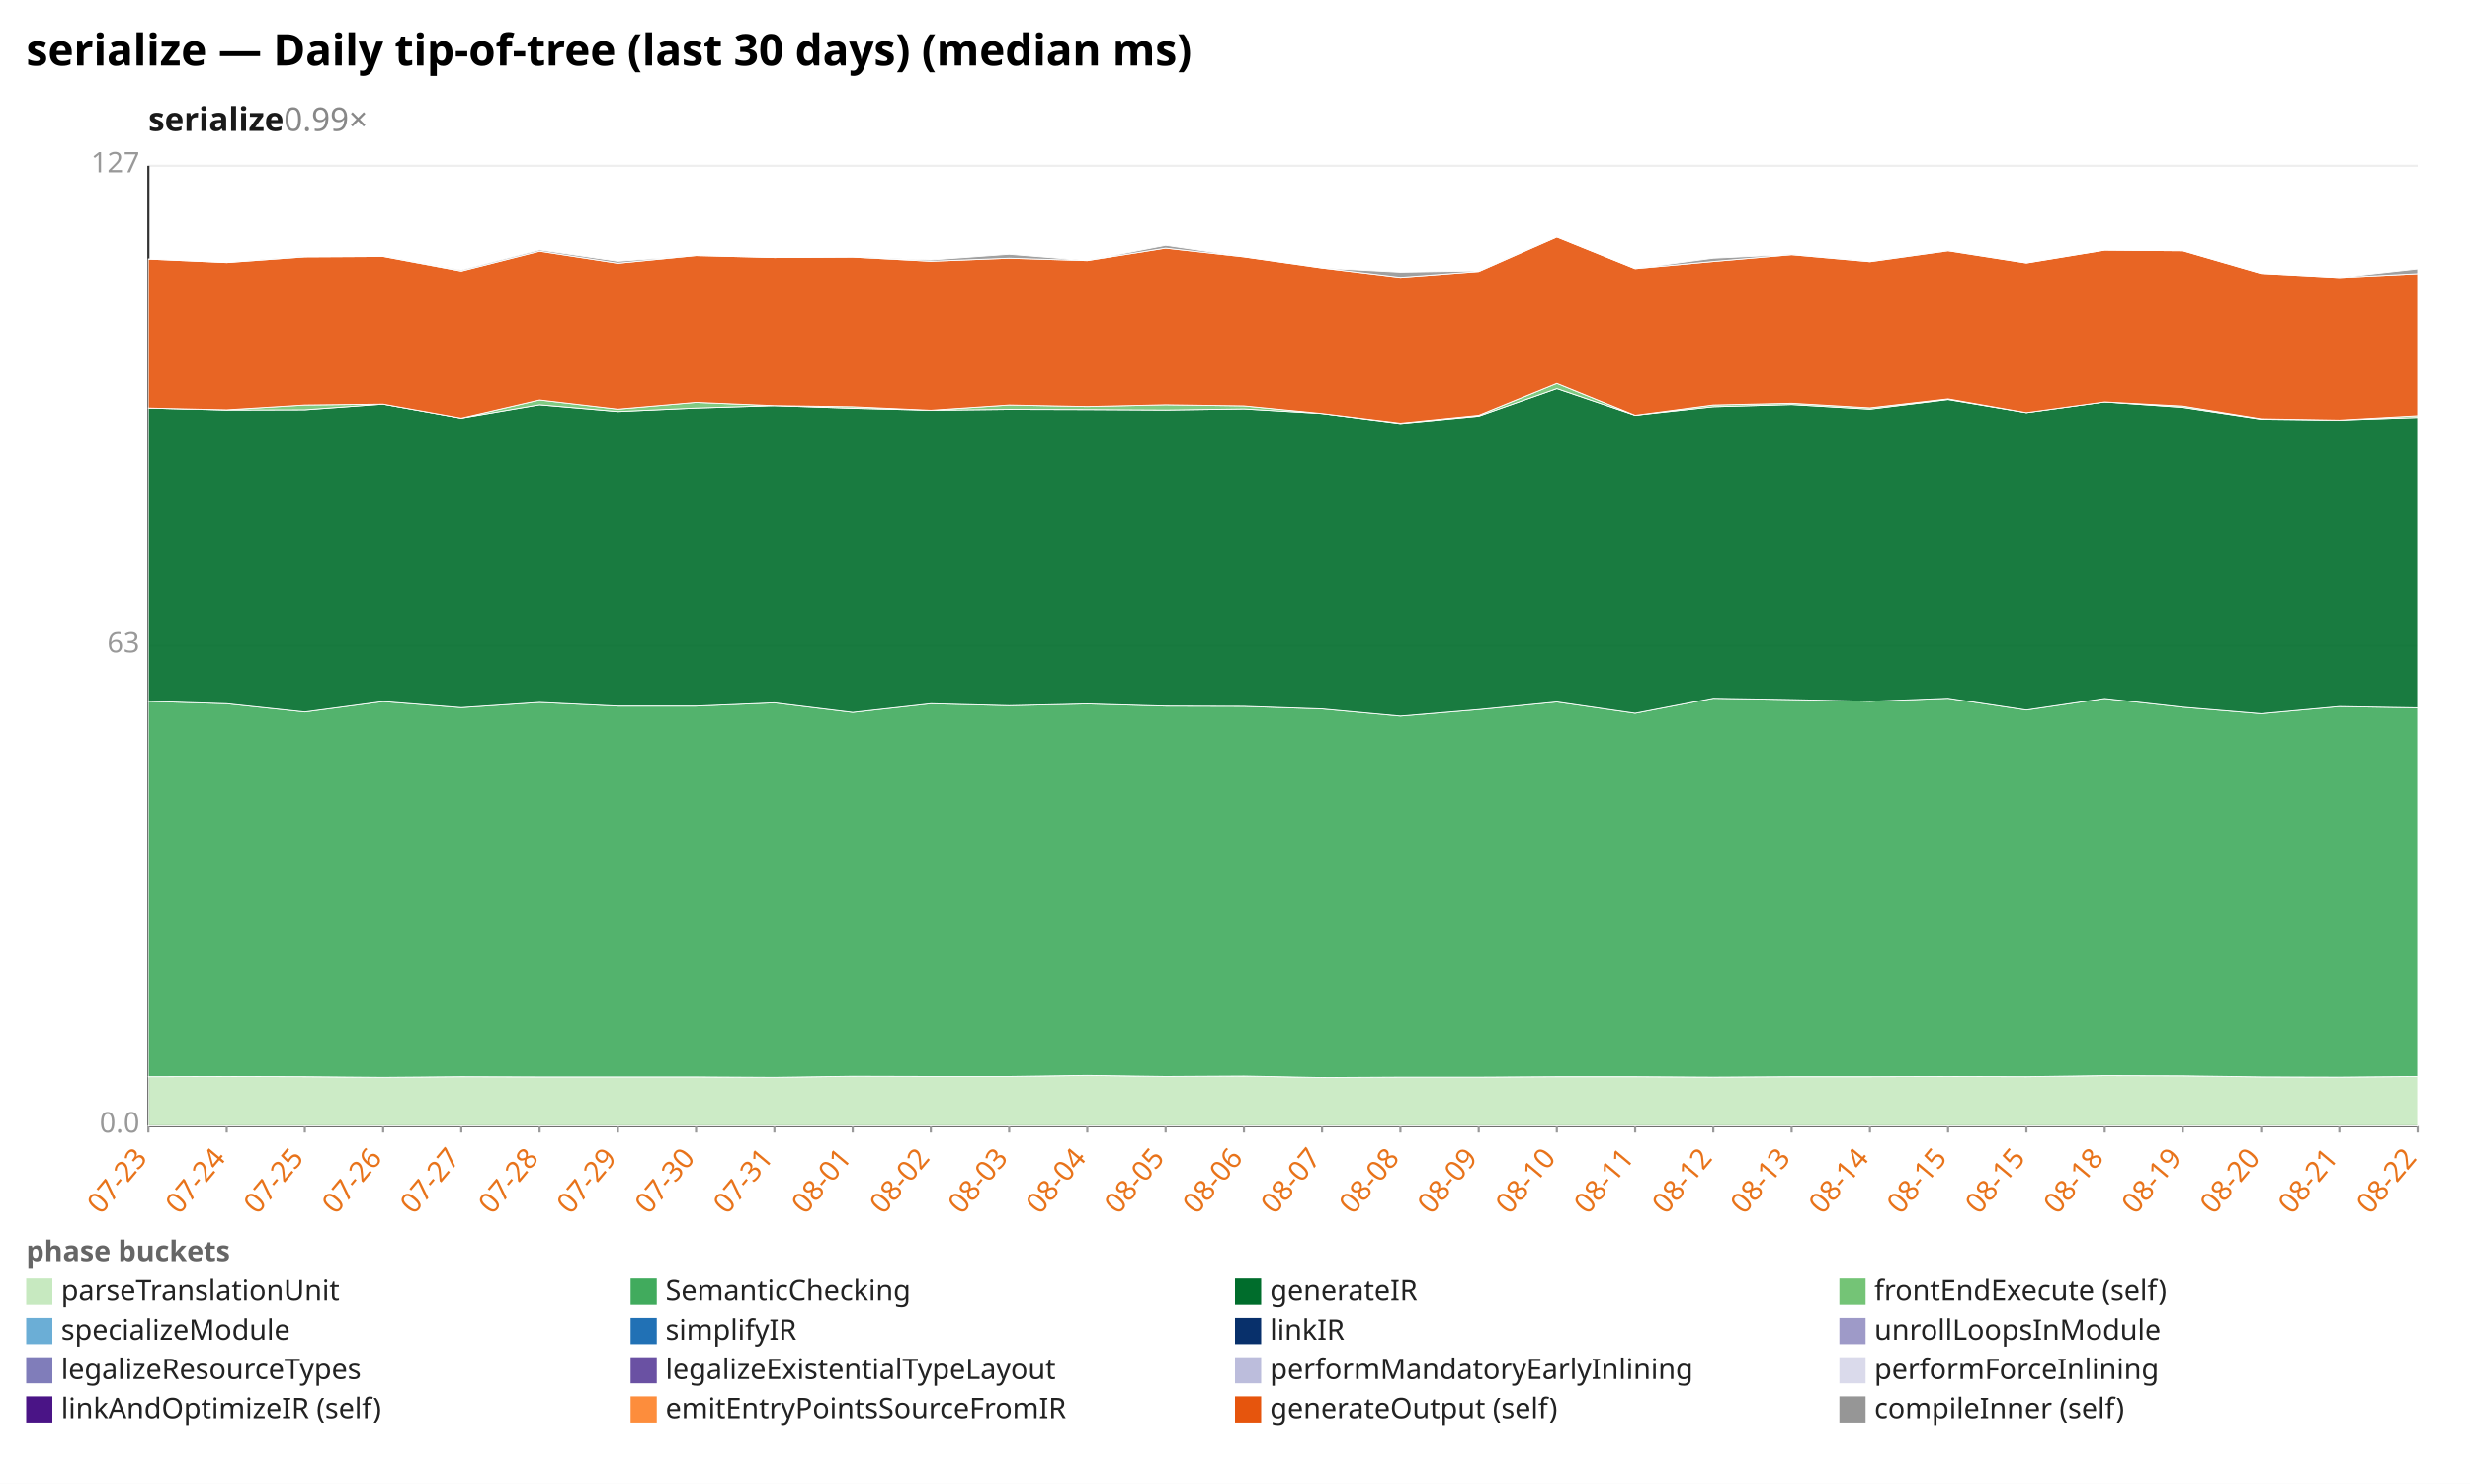
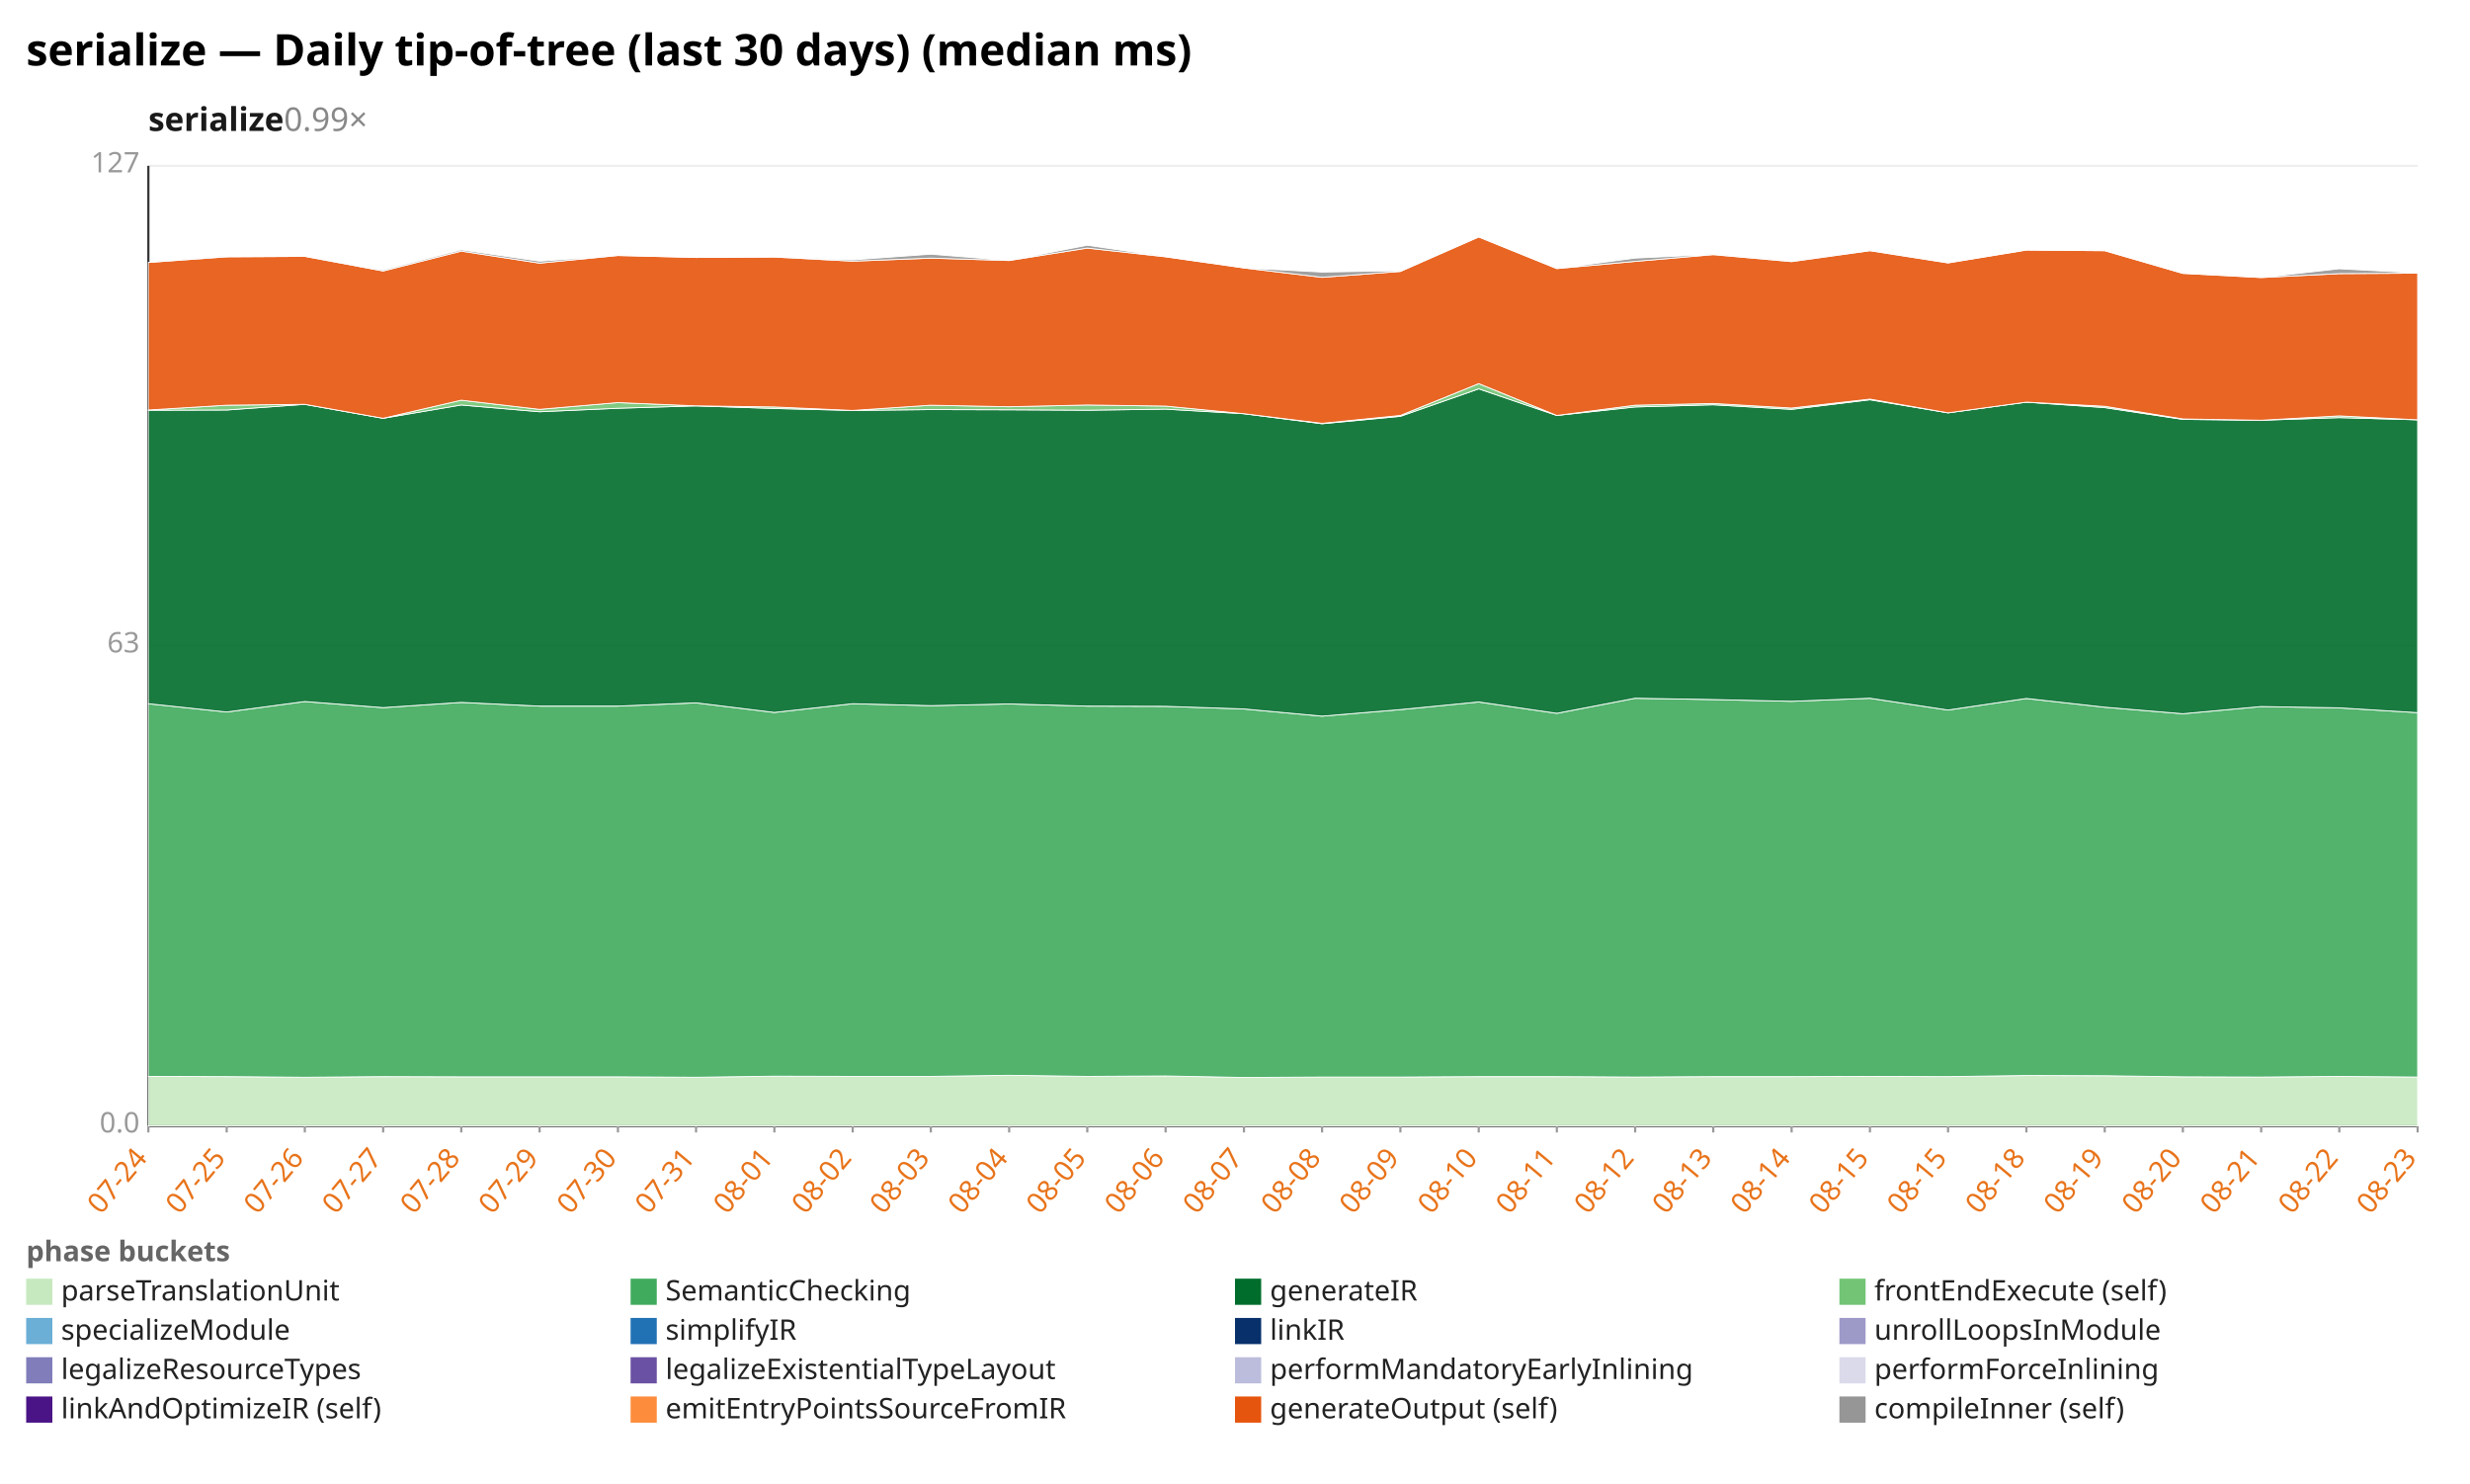
<svg xmlns="http://www.w3.org/2000/svg" width="1132" height="680" viewBox="0 0 1132 680" preserveAspectRatio="xMidYMid meet" font-family="sans-serif" font-size="13">
  <rect width="1132" height="680" fill="white" />
  <text x="12" y="30" font-size="20" font-weight="bold">serialize — Daily tip-of-tree (last 30 days) (median ms)</text>
  <text x="68" y="60" font-size="15" font-weight="600" fill="#1a1a1a">serialize<tspan fill="#888" font-weight="400" text-decoration="none">  0.99×</tspan>
  </text>
  <line x1="68.0" y1="516.0" x2="1108.0" y2="516.0" stroke="#eee" />
  <text x="64.0" y="519.0" text-anchor="end" fill="#999">0.0</text>
  <line x1="68.0" y1="296.0" x2="1108.0" y2="296.0" stroke="#eee" />
  <text x="64.0" y="299.0" text-anchor="end" fill="#999">63</text>
  <line x1="68.0" y1="76.0" x2="1108.0" y2="76.0" stroke="#eee" />
  <text x="64.0" y="79.0" text-anchor="end" fill="#999">127</text>
  <line x1="68.0" y1="76.0" x2="68.0" y2="516.0" stroke="#333" />
  <line x1="68.0" y1="516.0" x2="1108.0" y2="516.0" stroke="#333" />
  <line x1="68.0" y1="516.0" x2="68.0" y2="519.0" stroke="#999" />
-   <text x="68.0" y="531.0" text-anchor="end" fill="#e8731a" transform="rotate(-50 68.0 531.0)">07-23</text>
+   <text x="68.0" y="531.0" text-anchor="end" fill="#e8731a" transform="rotate(-50 68.0 531.0)">07-24</text>
  <line x1="103.9" y1="516.0" x2="103.9" y2="519.0" stroke="#999" />
-   <text x="103.9" y="531.0" text-anchor="end" fill="#e8731a" transform="rotate(-50 103.9 531.0)">07-24</text>
+   <text x="103.9" y="531.0" text-anchor="end" fill="#e8731a" transform="rotate(-50 103.9 531.0)">07-25</text>
  <line x1="139.7" y1="516.0" x2="139.7" y2="519.0" stroke="#999" />
-   <text x="139.7" y="531.0" text-anchor="end" fill="#e8731a" transform="rotate(-50 139.7 531.0)">07-25</text>
+   <text x="139.7" y="531.0" text-anchor="end" fill="#e8731a" transform="rotate(-50 139.7 531.0)">07-26</text>
  <line x1="175.6" y1="516.0" x2="175.6" y2="519.0" stroke="#999" />
-   <text x="175.6" y="531.0" text-anchor="end" fill="#e8731a" transform="rotate(-50 175.6 531.0)">07-26</text>
+   <text x="175.6" y="531.0" text-anchor="end" fill="#e8731a" transform="rotate(-50 175.6 531.0)">07-27</text>
  <line x1="211.4" y1="516.0" x2="211.4" y2="519.0" stroke="#999" />
-   <text x="211.4" y="531.0" text-anchor="end" fill="#e8731a" transform="rotate(-50 211.4 531.0)">07-27</text>
+   <text x="211.4" y="531.0" text-anchor="end" fill="#e8731a" transform="rotate(-50 211.4 531.0)">07-28</text>
  <line x1="247.3" y1="516.0" x2="247.3" y2="519.0" stroke="#999" />
-   <text x="247.3" y="531.0" text-anchor="end" fill="#e8731a" transform="rotate(-50 247.3 531.0)">07-28</text>
+   <text x="247.3" y="531.0" text-anchor="end" fill="#e8731a" transform="rotate(-50 247.3 531.0)">07-29</text>
  <line x1="283.2" y1="516.0" x2="283.2" y2="519.0" stroke="#999" />
-   <text x="283.2" y="531.0" text-anchor="end" fill="#e8731a" transform="rotate(-50 283.2 531.0)">07-29</text>
+   <text x="283.2" y="531.0" text-anchor="end" fill="#e8731a" transform="rotate(-50 283.2 531.0)">07-30</text>
  <line x1="319.0" y1="516.0" x2="319.0" y2="519.0" stroke="#999" />
-   <text x="319.0" y="531.0" text-anchor="end" fill="#e8731a" transform="rotate(-50 319.0 531.0)">07-30</text>
+   <text x="319.0" y="531.0" text-anchor="end" fill="#e8731a" transform="rotate(-50 319.0 531.0)">07-31</text>
  <line x1="354.9" y1="516.0" x2="354.9" y2="519.0" stroke="#999" />
-   <text x="354.9" y="531.0" text-anchor="end" fill="#e8731a" transform="rotate(-50 354.9 531.0)">07-31</text>
+   <text x="354.9" y="531.0" text-anchor="end" fill="#e8731a" transform="rotate(-50 354.9 531.0)">08-01</text>
  <line x1="390.8" y1="516.0" x2="390.8" y2="519.0" stroke="#999" />
-   <text x="390.8" y="531.0" text-anchor="end" fill="#e8731a" transform="rotate(-50 390.8 531.0)">08-01</text>
+   <text x="390.8" y="531.0" text-anchor="end" fill="#e8731a" transform="rotate(-50 390.8 531.0)">08-02</text>
  <line x1="426.6" y1="516.0" x2="426.6" y2="519.0" stroke="#999" />
-   <text x="426.6" y="531.0" text-anchor="end" fill="#e8731a" transform="rotate(-50 426.6 531.0)">08-02</text>
+   <text x="426.6" y="531.0" text-anchor="end" fill="#e8731a" transform="rotate(-50 426.6 531.0)">08-03</text>
  <line x1="462.5" y1="516.0" x2="462.5" y2="519.0" stroke="#999" />
-   <text x="462.5" y="531.0" text-anchor="end" fill="#e8731a" transform="rotate(-50 462.5 531.0)">08-03</text>
+   <text x="462.5" y="531.0" text-anchor="end" fill="#e8731a" transform="rotate(-50 462.5 531.0)">08-04</text>
  <line x1="498.3" y1="516.0" x2="498.3" y2="519.0" stroke="#999" />
-   <text x="498.3" y="531.0" text-anchor="end" fill="#e8731a" transform="rotate(-50 498.3 531.0)">08-04</text>
+   <text x="498.3" y="531.0" text-anchor="end" fill="#e8731a" transform="rotate(-50 498.3 531.0)">08-05</text>
  <line x1="534.2" y1="516.0" x2="534.2" y2="519.0" stroke="#999" />
-   <text x="534.2" y="531.0" text-anchor="end" fill="#e8731a" transform="rotate(-50 534.2 531.0)">08-05</text>
+   <text x="534.2" y="531.0" text-anchor="end" fill="#e8731a" transform="rotate(-50 534.2 531.0)">08-06</text>
  <line x1="570.1" y1="516.0" x2="570.1" y2="519.0" stroke="#999" />
-   <text x="570.1" y="531.0" text-anchor="end" fill="#e8731a" transform="rotate(-50 570.1 531.0)">08-06</text>
+   <text x="570.1" y="531.0" text-anchor="end" fill="#e8731a" transform="rotate(-50 570.1 531.0)">08-07</text>
  <line x1="605.9" y1="516.0" x2="605.9" y2="519.0" stroke="#999" />
-   <text x="605.9" y="531.0" text-anchor="end" fill="#e8731a" transform="rotate(-50 605.9 531.0)">08-07</text>
+   <text x="605.9" y="531.0" text-anchor="end" fill="#e8731a" transform="rotate(-50 605.9 531.0)">08-08</text>
  <line x1="641.8" y1="516.0" x2="641.8" y2="519.0" stroke="#999" />
-   <text x="641.8" y="531.0" text-anchor="end" fill="#e8731a" transform="rotate(-50 641.8 531.0)">08-08</text>
+   <text x="641.8" y="531.0" text-anchor="end" fill="#e8731a" transform="rotate(-50 641.8 531.0)">08-09</text>
  <line x1="677.7" y1="516.0" x2="677.7" y2="519.0" stroke="#999" />
-   <text x="677.7" y="531.0" text-anchor="end" fill="#e8731a" transform="rotate(-50 677.7 531.0)">08-09</text>
+   <text x="677.7" y="531.0" text-anchor="end" fill="#e8731a" transform="rotate(-50 677.7 531.0)">08-10</text>
  <line x1="713.5" y1="516.0" x2="713.5" y2="519.0" stroke="#999" />
-   <text x="713.5" y="531.0" text-anchor="end" fill="#e8731a" transform="rotate(-50 713.5 531.0)">08-10</text>
+   <text x="713.5" y="531.0" text-anchor="end" fill="#e8731a" transform="rotate(-50 713.5 531.0)">08-11</text>
  <line x1="749.4" y1="516.0" x2="749.4" y2="519.0" stroke="#999" />
-   <text x="749.4" y="531.0" text-anchor="end" fill="#e8731a" transform="rotate(-50 749.4 531.0)">08-11</text>
+   <text x="749.4" y="531.0" text-anchor="end" fill="#e8731a" transform="rotate(-50 749.4 531.0)">08-12</text>
  <line x1="785.2" y1="516.0" x2="785.2" y2="519.0" stroke="#999" />
-   <text x="785.2" y="531.0" text-anchor="end" fill="#e8731a" transform="rotate(-50 785.2 531.0)">08-12</text>
+   <text x="785.2" y="531.0" text-anchor="end" fill="#e8731a" transform="rotate(-50 785.2 531.0)">08-13</text>
  <line x1="821.1" y1="516.0" x2="821.1" y2="519.0" stroke="#999" />
-   <text x="821.1" y="531.0" text-anchor="end" fill="#e8731a" transform="rotate(-50 821.1 531.0)">08-13</text>
+   <text x="821.1" y="531.0" text-anchor="end" fill="#e8731a" transform="rotate(-50 821.1 531.0)">08-14</text>
  <line x1="857.0" y1="516.0" x2="857.0" y2="519.0" stroke="#999" />
-   <text x="857.0" y="531.0" text-anchor="end" fill="#e8731a" transform="rotate(-50 857.0 531.0)">08-14</text>
+   <text x="857.0" y="531.0" text-anchor="end" fill="#e8731a" transform="rotate(-50 857.0 531.0)">08-15</text>
  <line x1="892.8" y1="516.0" x2="892.8" y2="519.0" stroke="#999" />
  <text x="892.8" y="531.0" text-anchor="end" fill="#e8731a" transform="rotate(-50 892.8 531.0)">08-15</text>
  <line x1="928.7" y1="516.0" x2="928.7" y2="519.0" stroke="#999" />
-   <text x="928.7" y="531.0" text-anchor="end" fill="#e8731a" transform="rotate(-50 928.7 531.0)">08-15</text>
+   <text x="928.7" y="531.0" text-anchor="end" fill="#e8731a" transform="rotate(-50 928.7 531.0)">08-18</text>
  <line x1="964.6" y1="516.0" x2="964.6" y2="519.0" stroke="#999" />
-   <text x="964.6" y="531.0" text-anchor="end" fill="#e8731a" transform="rotate(-50 964.6 531.0)">08-18</text>
+   <text x="964.6" y="531.0" text-anchor="end" fill="#e8731a" transform="rotate(-50 964.6 531.0)">08-19</text>
  <line x1="1000.4" y1="516.0" x2="1000.4" y2="519.0" stroke="#999" />
-   <text x="1000.4" y="531.0" text-anchor="end" fill="#e8731a" transform="rotate(-50 1000.4 531.0)">08-19</text>
+   <text x="1000.4" y="531.0" text-anchor="end" fill="#e8731a" transform="rotate(-50 1000.4 531.0)">08-20</text>
  <line x1="1036.3" y1="516.0" x2="1036.3" y2="519.0" stroke="#999" />
-   <text x="1036.3" y="531.0" text-anchor="end" fill="#e8731a" transform="rotate(-50 1036.3 531.0)">08-20</text>
+   <text x="1036.3" y="531.0" text-anchor="end" fill="#e8731a" transform="rotate(-50 1036.3 531.0)">08-21</text>
  <line x1="1072.1" y1="516.0" x2="1072.1" y2="519.0" stroke="#999" />
-   <text x="1072.1" y="531.0" text-anchor="end" fill="#e8731a" transform="rotate(-50 1072.1 531.0)">08-21</text>
+   <text x="1072.1" y="531.0" text-anchor="end" fill="#e8731a" transform="rotate(-50 1072.1 531.0)">08-22</text>
  <line x1="1108.0" y1="516.0" x2="1108.0" y2="519.0" stroke="#999" />
-   <text x="1108.0" y="531.0" text-anchor="end" fill="#e8731a" transform="rotate(-50 1108.0 531.0)">08-22</text>
-   <polygon points="68.0,493.4 103.9,493.3 139.7,493.4 175.6,493.7 211.4,493.4 247.3,493.5 283.2,493.5 319.0,493.5 354.9,493.7 390.8,493.2 426.6,493.3 462.5,493.3 498.3,492.8 534.2,493.3 570.1,493.1 605.9,493.8 641.8,493.6 677.7,493.6 713.5,493.4 749.4,493.4 785.2,493.6 821.1,493.4 857.0,493.4 892.8,493.3 928.7,493.4 964.6,492.9 1000.4,493.0 1036.3,493.5 1072.1,493.6 1108.0,493.3 1108.0,516.0 1072.1,516.0 1036.3,516.0 1000.4,516.0 964.6,516.0 928.7,516.0 892.8,516.0 857.0,516.0 821.1,516.0 785.2,516.0 749.4,516.0 713.5,516.0 677.7,516.0 641.8,516.0 605.9,516.0 570.1,516.0 534.2,516.0 498.3,516.0 462.5,516.0 426.6,516.0 390.8,516.0 354.9,516.0 319.0,516.0 283.2,516.0 247.3,516.0 211.4,516.0 175.6,516.0 139.7,516.0 103.9,516.0 68.0,516.0" fill="#c7e9c0" fill-opacity="0.9" stroke="#fff" stroke-width="0.4" />
-   <polygon points="68.0,321.4 103.9,322.5 139.7,326.3 175.6,321.5 211.4,324.3 247.3,321.9 283.2,323.6 319.0,323.6 354.9,322.1 390.8,326.5 426.6,322.5 462.5,323.4 498.3,322.6 534.2,323.6 570.1,323.7 605.9,324.9 641.8,328.2 677.7,325.2 713.5,321.7 749.4,326.9 785.2,320.0 821.1,320.6 857.0,321.4 892.8,320.0 928.7,325.4 964.6,320.1 1000.4,324.1 1036.3,327.1 1072.1,323.8 1108.0,324.4 1108.0,493.3 1072.1,493.6 1036.3,493.5 1000.4,493.0 964.6,492.9 928.7,493.4 892.8,493.3 857.0,493.4 821.1,493.4 785.2,493.6 749.4,493.4 713.5,493.4 677.7,493.6 641.8,493.6 605.9,493.8 570.1,493.1 534.2,493.3 498.3,492.8 462.5,493.3 426.6,493.3 390.8,493.2 354.9,493.7 319.0,493.5 283.2,493.5 247.3,493.5 211.4,493.4 175.6,493.7 139.7,493.4 103.9,493.3 68.0,493.4" fill="#41ab5d" fill-opacity="0.9" stroke="#fff" stroke-width="0.4" />
-   <polygon points="68.0,187.1 103.9,188.0 139.7,187.9 175.6,185.3 211.4,191.7 247.3,185.6 283.2,188.7 319.0,187.1 354.9,186.0 390.8,187.2 426.6,188.1 462.5,187.7 498.3,187.8 534.2,188.0 570.1,187.5 605.9,189.6 641.8,194.2 677.7,190.8 713.5,178.2 749.4,190.4 785.2,186.5 821.1,185.5 857.0,187.6 892.8,183.2 928.7,189.2 964.6,184.3 1000.4,186.8 1036.3,192.2 1072.1,192.6 1108.0,191.4 1108.0,324.4 1072.1,323.8 1036.3,327.1 1000.4,324.1 964.6,320.1 928.7,325.4 892.8,320.0 857.0,321.4 821.1,320.6 785.2,320.0 749.4,326.9 713.5,321.7 677.7,325.2 641.8,328.2 605.9,324.9 570.1,323.7 534.2,323.6 498.3,322.6 462.5,323.4 426.6,322.5 390.8,326.5 354.9,322.1 319.0,323.6 283.2,323.6 247.3,321.9 211.4,324.3 175.6,321.5 139.7,326.3 103.9,322.5 68.0,321.4" fill="#006d2c" fill-opacity="0.9" stroke="#fff" stroke-width="0.4" />
-   <polygon points="68.0,187.1 103.9,187.9 139.7,185.7 175.6,185.3 211.4,191.7 247.3,183.4 283.2,187.6 319.0,184.5 354.9,186.0 390.8,186.5 426.6,188.1 462.5,185.7 498.3,186.4 534.2,185.6 570.1,186.1 605.9,189.6 641.8,194.0 677.7,190.4 713.5,175.8 749.4,190.4 785.2,185.7 821.1,184.9 857.0,187.0 892.8,182.9 928.7,189.2 964.6,184.3 1000.4,186.2 1036.3,192.0 1072.1,192.6 1108.0,190.6 1108.0,191.4 1072.1,192.6 1036.3,192.2 1000.4,186.8 964.6,184.3 928.7,189.2 892.8,183.2 857.0,187.6 821.1,185.5 785.2,186.5 749.4,190.4 713.5,178.2 677.7,190.8 641.8,194.2 605.9,189.6 570.1,187.5 534.2,188.0 498.3,187.8 462.5,187.7 426.6,188.1 390.8,187.2 354.9,186.0 319.0,187.1 283.2,188.7 247.3,185.6 211.4,191.7 175.6,185.3 139.7,187.9 103.9,188.0 68.0,187.1" fill="#74c476" fill-opacity="0.9" stroke="#fff" stroke-width="0.4" />
-   <polygon points="68.0,118.7 103.9,120.3 139.7,117.7 175.6,117.5 211.4,124.2 247.3,115.1 283.2,120.6 319.0,117.1 354.9,118.0 390.8,117.8 426.6,119.7 462.5,118.3 498.3,119.4 534.2,113.7 570.1,117.7 605.9,122.8 641.8,127.1 677.7,124.4 713.5,108.6 749.4,123.1 785.2,119.8 821.1,116.7 857.0,119.9 892.8,114.9 928.7,120.5 964.6,114.6 1000.4,114.9 1036.3,125.3 1072.1,127.2 1108.0,125.4 1108.0,190.6 1072.1,192.6 1036.3,192.0 1000.4,186.2 964.6,184.3 928.7,189.2 892.8,182.9 857.0,187.0 821.1,184.9 785.2,185.7 749.4,190.4 713.5,175.8 677.7,190.4 641.8,194.0 605.9,189.6 570.1,186.1 534.2,185.6 498.3,186.4 462.5,185.7 426.6,188.1 390.8,186.5 354.9,186.0 319.0,184.5 283.2,187.6 247.3,183.4 211.4,191.7 175.6,185.3 139.7,185.7 103.9,187.9 68.0,187.1" fill="#e6550d" fill-opacity="0.9" stroke="#fff" stroke-width="0.4" />
-   <polygon points="68.0,118.7 103.9,120.3 139.7,117.4 175.6,117.5 211.4,123.7 247.3,114.5 283.2,119.7 319.0,117.1 354.9,118.0 390.8,117.8 426.6,119.1 462.5,116.5 498.3,119.4 534.2,112.4 570.1,117.7 605.9,122.8 641.8,124.7 677.7,124.1 713.5,108.6 749.4,123.1 785.2,118.3 821.1,116.6 857.0,119.8 892.8,114.8 928.7,120.5 964.6,114.6 1000.4,114.9 1036.3,125.3 1072.1,127.2 1108.0,123.2 1108.0,125.4 1072.1,127.2 1036.3,125.3 1000.4,114.9 964.6,114.6 928.7,120.5 892.8,114.9 857.0,119.9 821.1,116.7 785.2,119.8 749.4,123.1 713.5,108.6 677.7,124.4 641.8,127.1 605.9,122.8 570.1,117.7 534.2,113.7 498.3,119.4 462.5,118.3 426.6,119.7 390.8,117.8 354.9,118.0 319.0,117.1 283.2,120.6 247.3,115.1 211.4,124.2 175.6,117.5 139.7,117.7 103.9,120.3 68.0,118.7" fill="#969696" fill-opacity="0.9" stroke="#fff" stroke-width="0.4" />
+   <text x="1108.0" y="531.0" text-anchor="end" fill="#e8731a" transform="rotate(-50 1108.0 531.0)">08-23</text>
+   <polygon points="68.0,493.3 103.9,493.4 139.7,493.7 175.6,493.4 211.4,493.5 247.3,493.5 283.2,493.5 319.0,493.7 354.9,493.2 390.8,493.3 426.6,493.3 462.5,492.8 498.3,493.3 534.2,493.1 570.1,493.8 605.9,493.6 641.8,493.6 677.7,493.4 713.5,493.4 749.4,493.6 785.2,493.4 821.1,493.4 857.0,493.3 892.8,493.4 928.7,492.9 964.6,493.0 1000.4,493.5 1036.3,493.6 1072.1,493.3 1108.0,493.6 1108.0,516.0 1072.1,516.0 1036.3,516.0 1000.4,516.0 964.6,516.0 928.7,516.0 892.8,516.0 857.0,516.0 821.1,516.0 785.2,516.0 749.4,516.0 713.5,516.0 677.7,516.0 641.8,516.0 605.9,516.0 570.1,516.0 534.2,516.0 498.3,516.0 462.5,516.0 426.6,516.0 390.8,516.0 354.9,516.0 319.0,516.0 283.2,516.0 247.3,516.0 211.4,516.0 175.6,516.0 139.7,516.0 103.9,516.0 68.0,516.0" fill="#c7e9c0" fill-opacity="0.9" stroke="#fff" stroke-width="0.4" />
+   <polygon points="68.0,322.5 103.9,326.3 139.7,321.5 175.6,324.3 211.4,321.9 247.3,323.6 283.2,323.6 319.0,322.1 354.9,326.5 390.8,322.5 426.6,323.4 462.5,322.6 498.3,323.6 534.2,323.7 570.1,324.9 605.9,328.2 641.8,325.2 677.7,321.7 713.5,326.9 749.4,320.0 785.2,320.6 821.1,321.4 857.0,320.0 892.8,325.4 928.7,320.1 964.6,324.1 1000.4,327.1 1036.3,323.8 1072.1,324.4 1108.0,326.6 1108.0,493.6 1072.1,493.3 1036.3,493.6 1000.4,493.5 964.6,493.0 928.7,492.9 892.8,493.4 857.0,493.3 821.1,493.4 785.2,493.4 749.4,493.6 713.5,493.4 677.7,493.4 641.8,493.6 605.9,493.6 570.1,493.8 534.2,493.1 498.3,493.3 462.5,492.8 426.6,493.3 390.8,493.3 354.9,493.2 319.0,493.7 283.2,493.5 247.3,493.5 211.4,493.5 175.6,493.4 139.7,493.7 103.9,493.4 68.0,493.3" fill="#41ab5d" fill-opacity="0.9" stroke="#fff" stroke-width="0.4" />
+   <polygon points="68.0,188.0 103.9,187.9 139.7,185.3 175.6,191.7 211.4,185.6 247.3,188.7 283.2,187.1 319.0,186.0 354.9,187.2 390.8,188.1 426.6,187.7 462.5,187.8 498.3,188.0 534.2,187.5 570.1,189.6 605.9,194.2 641.8,190.8 677.7,178.2 713.5,190.4 749.4,186.5 785.2,185.5 821.1,187.6 857.0,183.2 892.8,189.2 928.7,184.3 964.6,186.8 1000.4,192.2 1036.3,192.6 1072.1,191.4 1108.0,192.4 1108.0,326.6 1072.1,324.4 1036.3,323.8 1000.4,327.1 964.6,324.1 928.7,320.1 892.8,325.4 857.0,320.0 821.1,321.4 785.2,320.6 749.4,320.0 713.5,326.9 677.7,321.7 641.8,325.2 605.9,328.2 570.1,324.9 534.2,323.7 498.3,323.6 462.5,322.6 426.6,323.4 390.8,322.5 354.9,326.5 319.0,322.1 283.2,323.6 247.3,323.6 211.4,321.9 175.6,324.3 139.7,321.5 103.9,326.3 68.0,322.5" fill="#006d2c" fill-opacity="0.9" stroke="#fff" stroke-width="0.4" />
+   <polygon points="68.0,187.9 103.9,185.7 139.7,185.3 175.6,191.7 211.4,183.4 247.3,187.6 283.2,184.5 319.0,186.0 354.9,186.5 390.8,188.1 426.6,185.7 462.5,186.4 498.3,185.6 534.2,186.1 570.1,189.6 605.9,194.0 641.8,190.4 677.7,175.8 713.5,190.4 749.4,185.7 785.2,184.9 821.1,187.0 857.0,182.9 892.8,189.2 928.7,184.3 964.6,186.2 1000.4,192.0 1036.3,192.6 1072.1,190.6 1108.0,192.4 1108.0,192.4 1072.1,191.4 1036.3,192.6 1000.4,192.2 964.6,186.8 928.7,184.3 892.8,189.2 857.0,183.2 821.1,187.6 785.2,185.5 749.4,186.5 713.5,190.4 677.7,178.2 641.8,190.8 605.9,194.2 570.1,189.6 534.2,187.5 498.3,188.0 462.5,187.8 426.6,187.7 390.8,188.1 354.9,187.2 319.0,186.0 283.2,187.1 247.3,188.7 211.4,185.6 175.6,191.7 139.7,185.3 103.9,187.9 68.0,188.0" fill="#74c476" fill-opacity="0.9" stroke="#fff" stroke-width="0.4" />
+   <polygon points="68.0,120.3 103.9,117.7 139.7,117.5 175.6,124.2 211.4,115.1 247.3,120.6 283.2,117.1 319.0,118.0 354.9,117.8 390.8,119.7 426.6,118.3 462.5,119.4 498.3,113.7 534.2,117.7 570.1,122.8 605.9,127.1 641.8,124.4 677.7,108.6 713.5,123.1 749.4,119.8 785.2,116.7 821.1,119.9 857.0,114.9 892.8,120.5 928.7,114.6 964.6,114.9 1000.4,125.3 1036.3,127.2 1072.1,125.4 1108.0,125.2 1108.0,192.4 1072.1,190.6 1036.3,192.6 1000.4,192.0 964.6,186.2 928.7,184.3 892.8,189.2 857.0,182.9 821.1,187.0 785.2,184.9 749.4,185.7 713.5,190.4 677.7,175.8 641.8,190.4 605.9,194.0 570.1,189.6 534.2,186.1 498.3,185.6 462.5,186.4 426.6,185.7 390.8,188.1 354.9,186.5 319.0,186.0 283.2,184.5 247.3,187.6 211.4,183.4 175.6,191.7 139.7,185.3 103.9,185.7 68.0,187.9" fill="#e6550d" fill-opacity="0.9" stroke="#fff" stroke-width="0.4" />
+   <polygon points="68.0,120.3 103.9,117.4 139.7,117.5 175.6,123.7 211.4,114.5 247.3,119.7 283.2,117.1 319.0,118.0 354.9,117.8 390.8,119.1 426.6,116.5 462.5,119.4 498.3,112.4 534.2,117.7 570.1,122.8 605.9,124.7 641.8,124.1 677.7,108.6 713.5,123.1 749.4,118.3 785.2,116.6 821.1,119.8 857.0,114.8 892.8,120.5 928.7,114.6 964.6,114.9 1000.4,125.3 1036.3,127.2 1072.1,123.2 1108.0,125.1 1108.0,125.2 1072.1,125.4 1036.3,127.2 1000.4,125.3 964.6,114.9 928.7,114.6 892.8,120.5 857.0,114.9 821.1,119.9 785.2,116.7 749.4,119.8 713.5,123.1 677.7,108.6 641.8,124.4 605.9,127.1 570.1,122.8 534.2,117.7 498.3,113.7 462.5,119.4 426.6,118.3 390.8,119.7 354.9,117.8 319.0,118.0 283.2,117.1 247.3,120.6 211.4,115.1 175.6,124.2 139.7,117.5 103.9,117.7 68.0,120.3" fill="#969696" fill-opacity="0.9" stroke="#fff" stroke-width="0.4" />
  <text x="12" y="578" fill="#666" font-weight="600">phase buckets</text>
  <rect x="12" y="586" width="12" height="12" fill="#c7e9c0" />
  <text x="28" y="596" fill="#222">parseTranslationUnit</text>
  <rect x="289" y="586" width="12" height="12" fill="#41ab5d" />
  <text x="305" y="596" fill="#222">SemanticChecking</text>
  <rect x="566" y="586" width="12" height="12" fill="#006d2c" />
  <text x="582" y="596" fill="#222">generateIR</text>
  <rect x="843" y="586" width="12" height="12" fill="#74c476" />
  <text x="859" y="596" fill="#222">frontEndExecute (self)</text>
  <rect x="12" y="604" width="12" height="12" fill="#6baed6" />
  <text x="28" y="614" fill="#222">specializeModule</text>
  <rect x="289" y="604" width="12" height="12" fill="#2171b5" />
  <text x="305" y="614" fill="#222">simplifyIR</text>
  <rect x="566" y="604" width="12" height="12" fill="#08306b" />
  <text x="582" y="614" fill="#222">linkIR</text>
  <rect x="843" y="604" width="12" height="12" fill="#9e9ac8" />
  <text x="859" y="614" fill="#222">unrollLoopsInModule</text>
  <rect x="12" y="622" width="12" height="12" fill="#807dba" />
  <text x="28" y="632" fill="#222">legalizeResourceTypes</text>
  <rect x="289" y="622" width="12" height="12" fill="#6a51a3" />
  <text x="305" y="632" fill="#222">legalizeExistentialTypeLayout</text>
  <rect x="566" y="622" width="12" height="12" fill="#bcbddc" />
  <text x="582" y="632" fill="#222">performMandatoryEarlyInlining</text>
  <rect x="843" y="622" width="12" height="12" fill="#dadaeb" />
  <text x="859" y="632" fill="#222">performForceInlining</text>
  <rect x="12" y="640" width="12" height="12" fill="#4a1486" />
  <text x="28" y="650" fill="#222">linkAndOptimizeIR (self)</text>
  <rect x="289" y="640" width="12" height="12" fill="#fd8d3c" />
  <text x="305" y="650" fill="#222">emitEntryPointsSourceFromIR</text>
  <rect x="566" y="640" width="12" height="12" fill="#e6550d" />
  <text x="582" y="650" fill="#222">generateOutput (self)</text>
  <rect x="843" y="640" width="12" height="12" fill="#969696" />
  <text x="859" y="650" fill="#222">compileInner (self)</text>
</svg>
